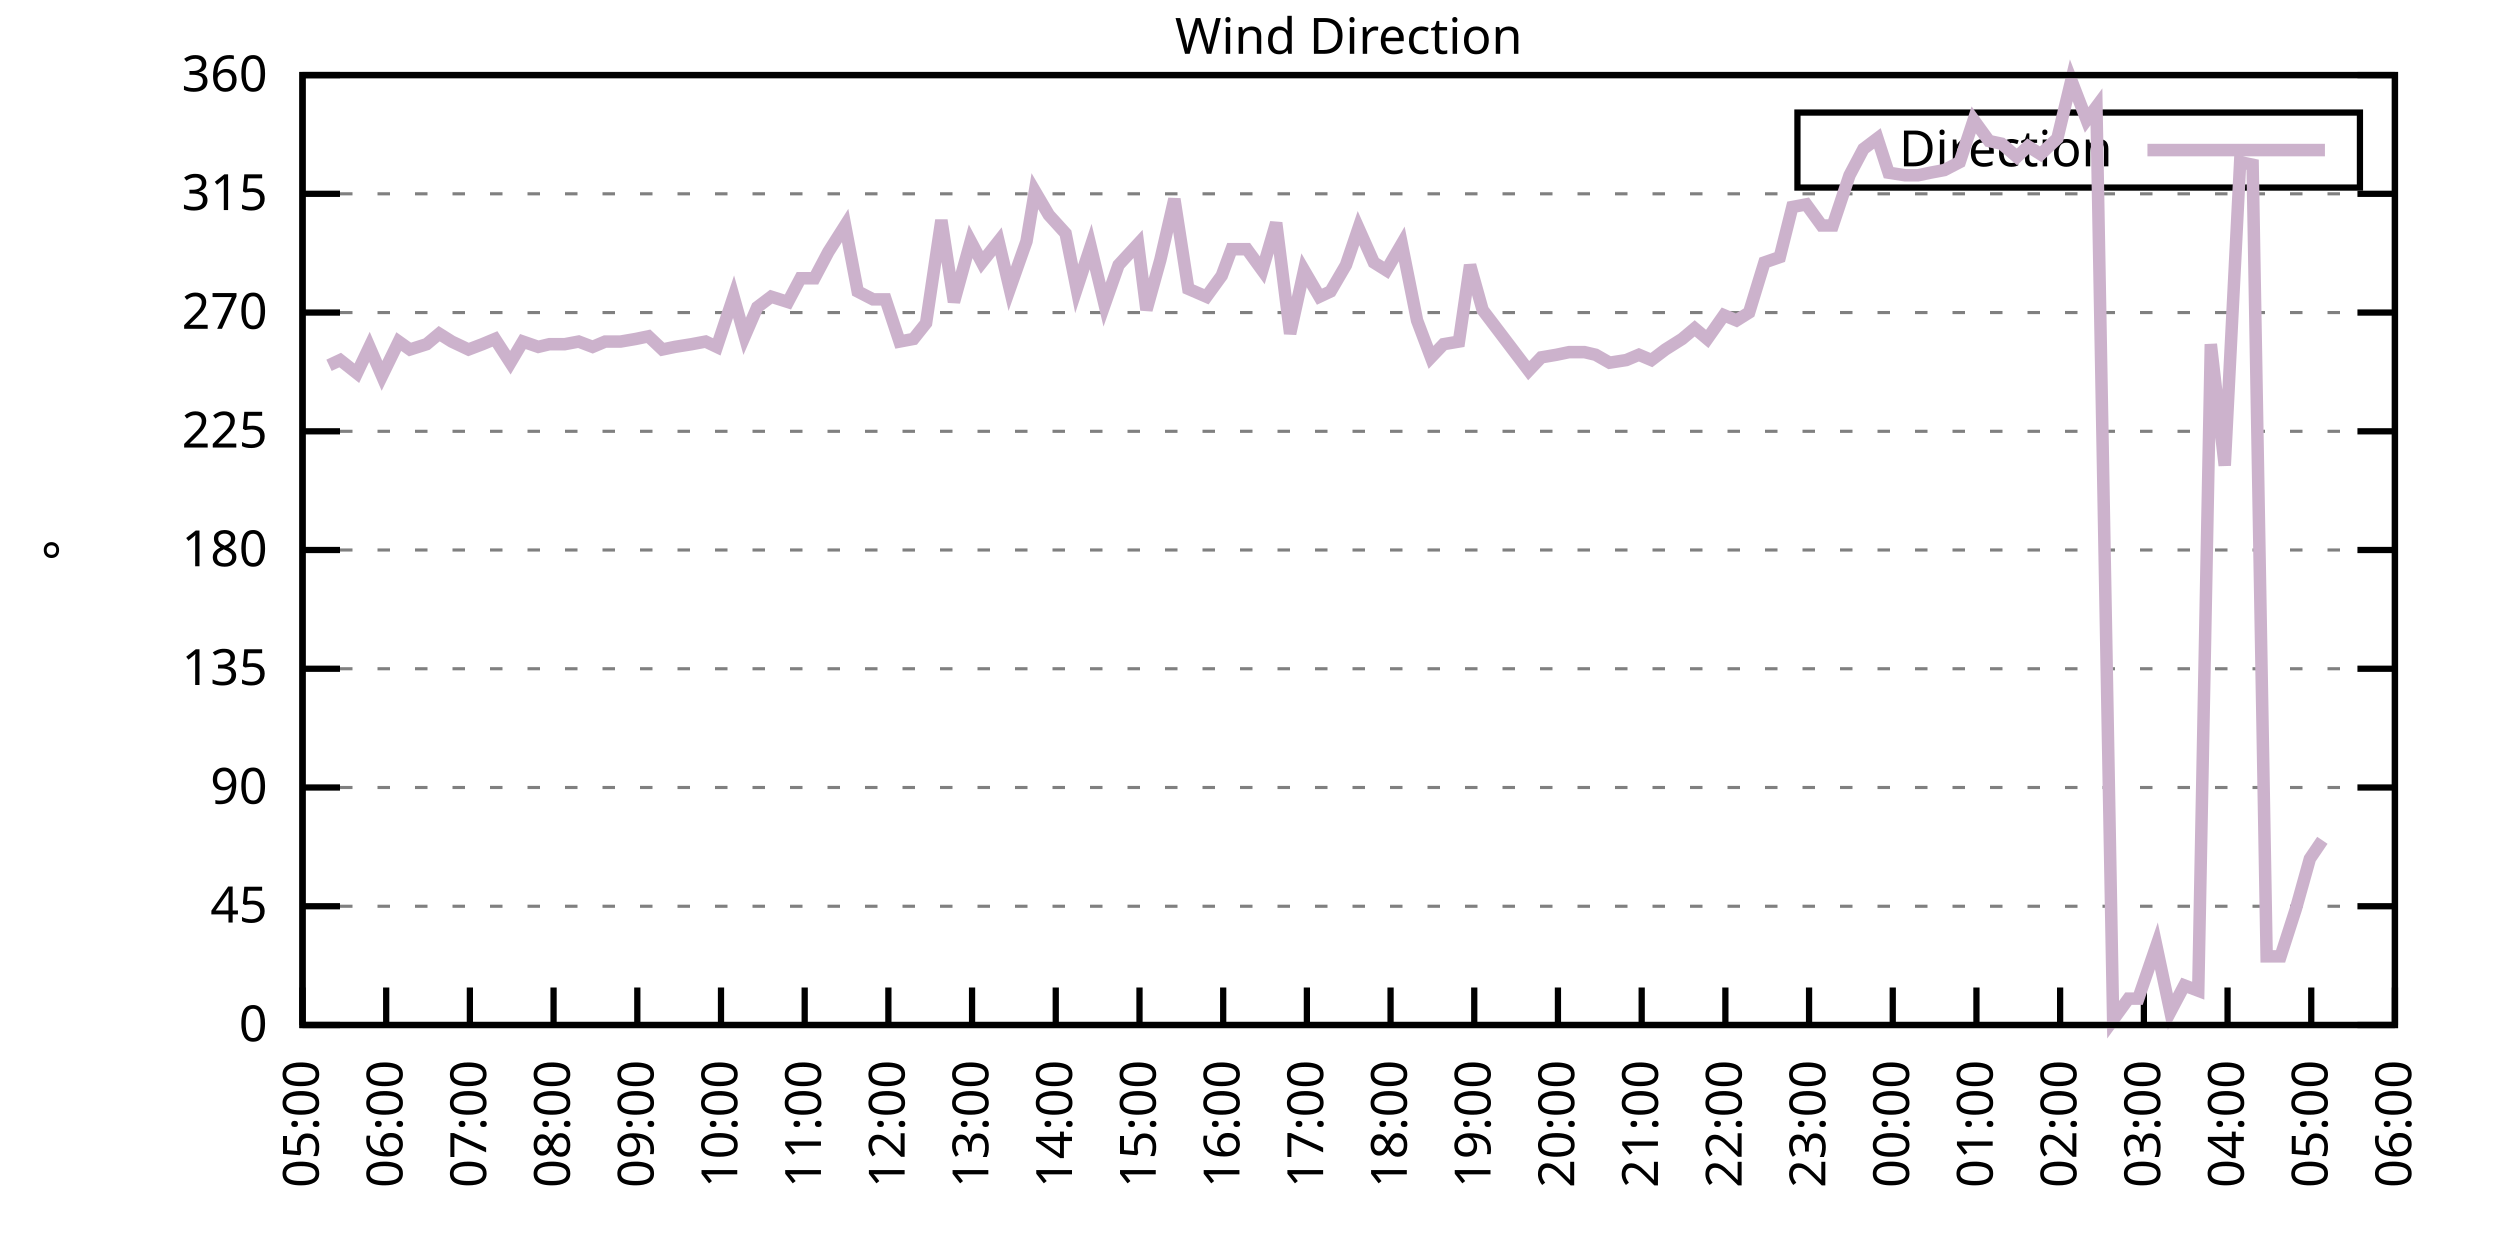
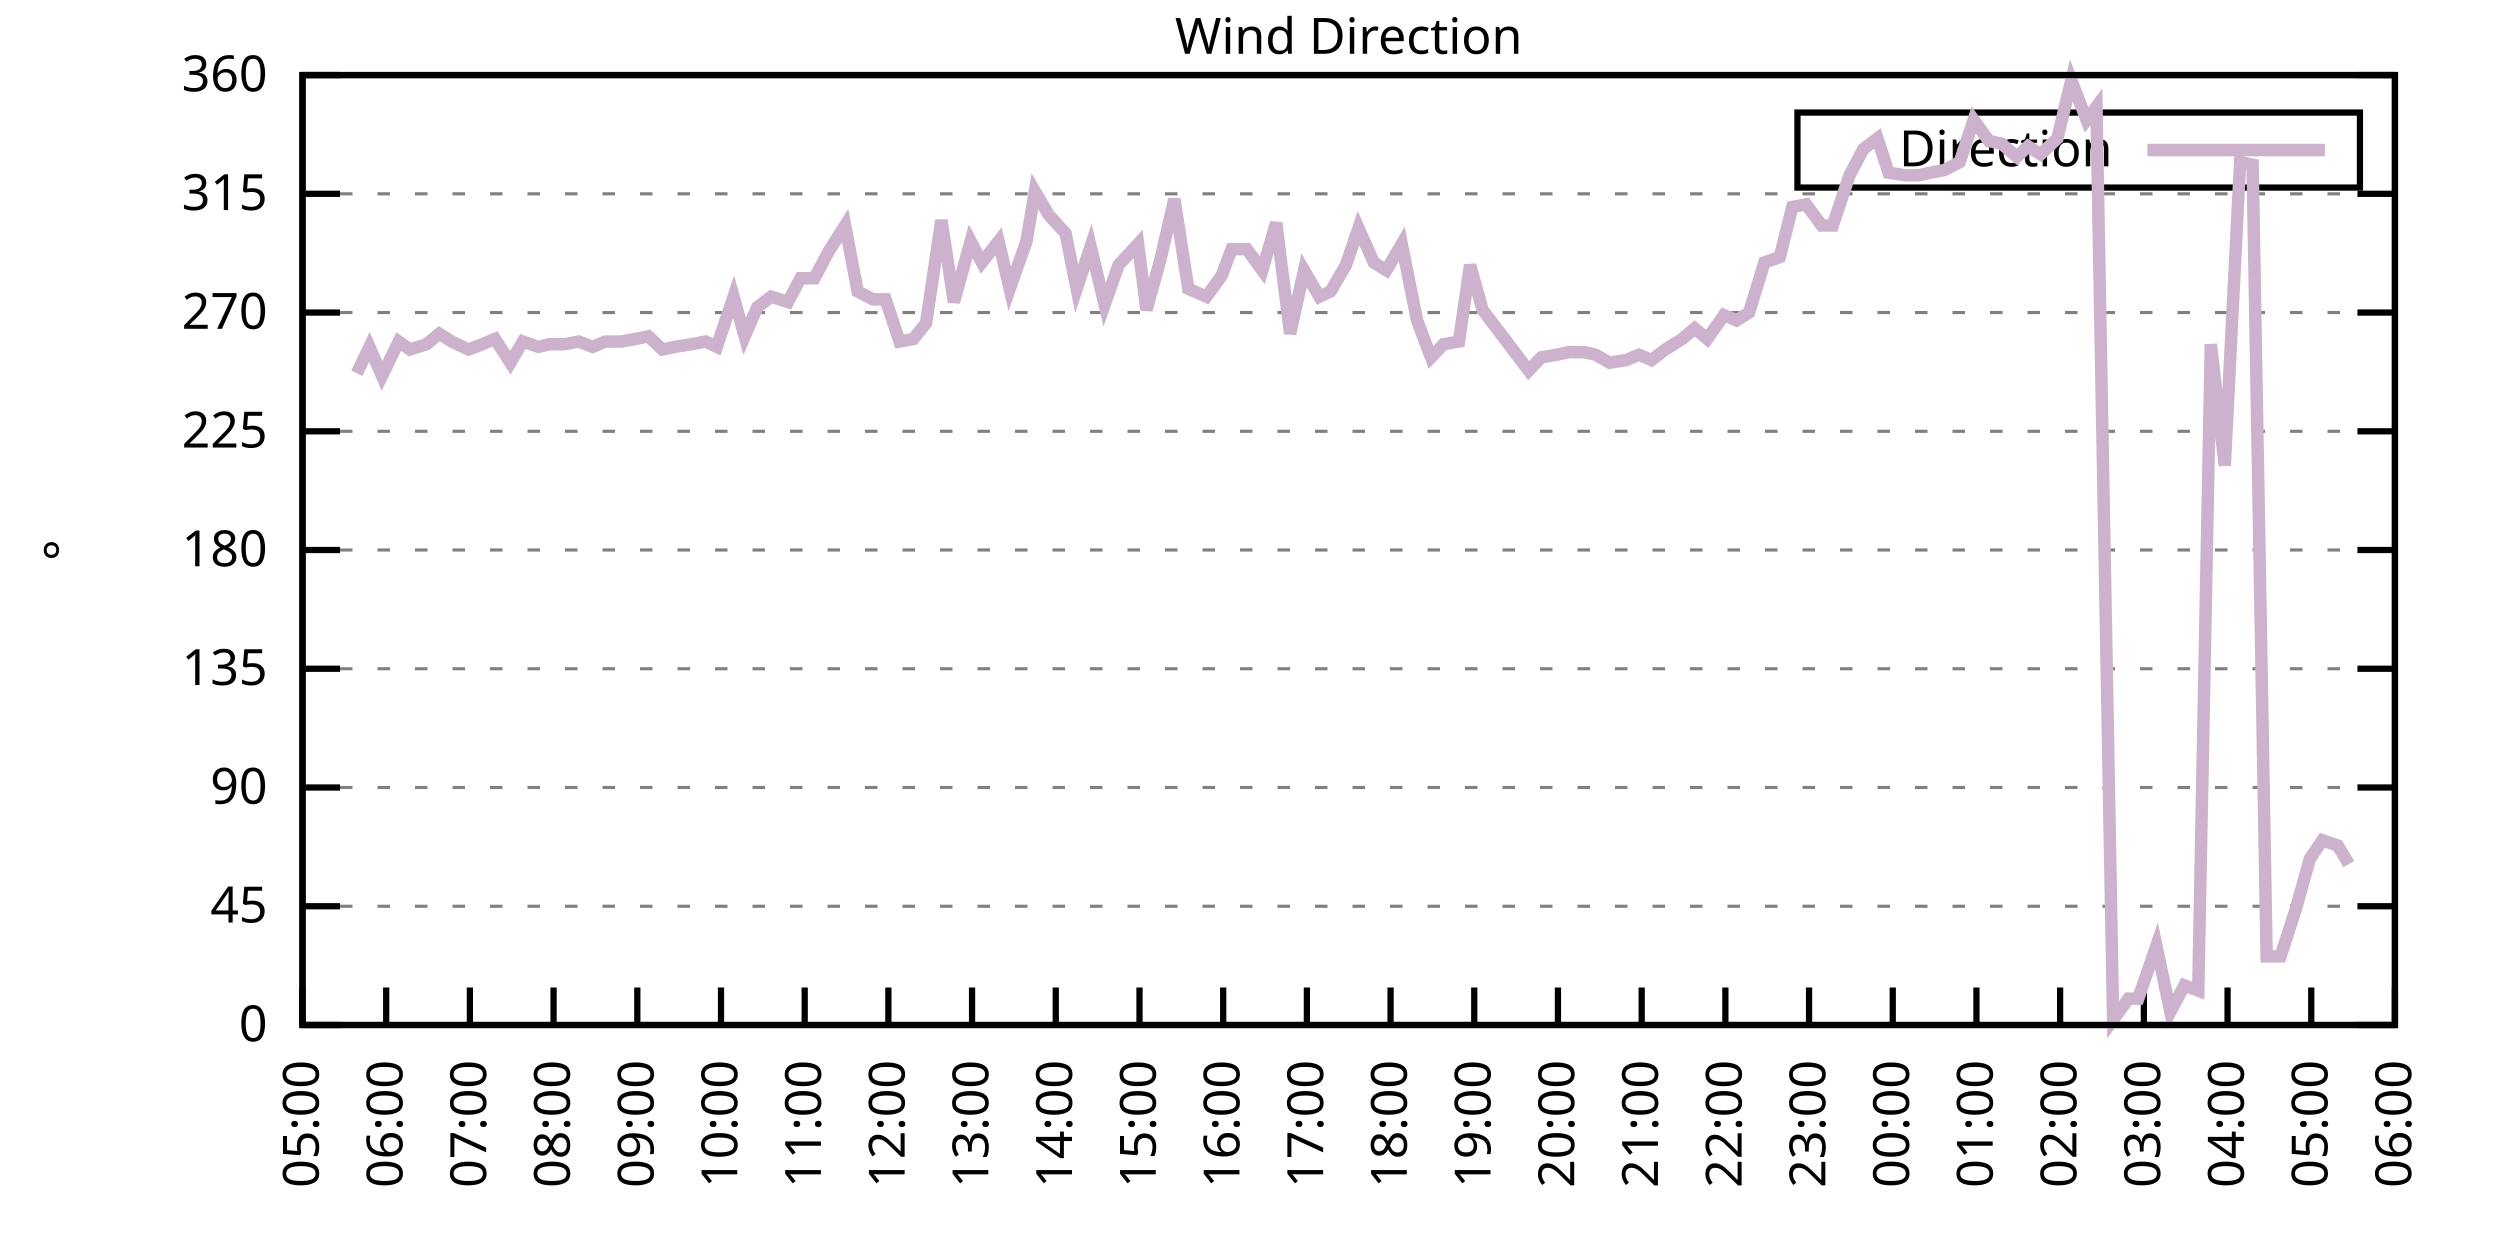
<svg xmlns="http://www.w3.org/2000/svg" xmlns:xlink="http://www.w3.org/1999/xlink" width="400" height="200" viewBox="0 0 400 200">
  <g id="gnuplot_canvas">
    <rect x="0" y="0" width="400" height="200" fill="none" />
    <defs>
      <circle id="gpDot" r="0.5" stroke-width="0.5" stroke="currentColor" />
      <path id="gpPt0" stroke-width="0.333" stroke="currentColor" d="M-1,0 h2 M0,-1 v2" />
      <path id="gpPt1" stroke-width="0.333" stroke="currentColor" d="M-1,-1 L1,1 M1,-1 L-1,1" />
      <path id="gpPt2" stroke-width="0.333" stroke="currentColor" d="M-1,0 L1,0 M0,-1 L0,1 M-1,-1 L1,1 M-1,1 L1,-1" />
      <rect id="gpPt3" stroke-width="0.333" stroke="currentColor" x="-1" y="-1" width="2" height="2" />
      <rect id="gpPt4" stroke-width="0.333" stroke="currentColor" fill="currentColor" x="-1" y="-1" width="2" height="2" />
      <circle id="gpPt5" stroke-width="0.333" stroke="currentColor" cx="0" cy="0" r="1" />
      <use xlink:href="#gpPt5" id="gpPt6" fill="currentColor" stroke="none" />
      <path id="gpPt7" stroke-width="0.333" stroke="currentColor" d="M0,-1.33 L-1.33,0.67 L1.33,0.67 z" />
      <use xlink:href="#gpPt7" id="gpPt8" fill="currentColor" stroke="none" />
      <use xlink:href="#gpPt7" id="gpPt9" stroke="currentColor" transform="rotate(180)" />
      <use xlink:href="#gpPt9" id="gpPt10" fill="currentColor" stroke="none" />
      <use xlink:href="#gpPt3" id="gpPt11" stroke="currentColor" transform="rotate(45)" />
      <use xlink:href="#gpPt11" id="gpPt12" fill="currentColor" stroke="none" />
      <path id="gpPt13" stroke-width="0.333" stroke="currentColor" d="M0,1.330 L1.265,0.411 L0.782,-1.067 L-0.782,-1.076 L-1.265,0.411 z" />
      <use xlink:href="#gpPt13" id="gpPt14" fill="currentColor" stroke="none" />
      <filter id="textbox" filterUnits="objectBoundingBox" x="0" y="0" height="1" width="1">
        <feFlood flood-color="white" flood-opacity="1" result="bgnd" />
        <feComposite in="SourceGraphic" in2="bgnd" operator="atop" />
      </filter>
      <filter id="greybox" filterUnits="objectBoundingBox" x="0" y="0" height="1" width="1">
        <feFlood flood-color="lightgrey" flood-opacity="1" result="grey" />
        <feComposite in="SourceGraphic" in2="grey" operator="atop" />
      </filter>
    </defs>
    <g fill="none" color="white" stroke="currentColor" stroke-width="1.00" stroke-linecap="butt" stroke-linejoin="miter">
</g>
    <g fill="none" color="black" stroke="currentColor" stroke-width="1.00" stroke-linecap="butt" stroke-linejoin="miter">
      <g stroke="none" shape-rendering="crispEdges">
        <polygon fill="rgb(255, 255, 255)" points="48.40,164.00 383.18,164.00 383.18,12.02 48.40,12.02 " />
      </g>
    </g>
    <g fill="none" color="black" stroke="currentColor" stroke-width="1.00" stroke-linecap="butt" stroke-linejoin="miter">
</g>
    <g fill="none" color="black" stroke="black" stroke-width="0.50" stroke-linecap="butt" stroke-linejoin="miter">
</g>
    <g fill="none" color="gray" stroke="currentColor" stroke-width="0.50" stroke-linecap="butt" stroke-linejoin="miter">
      <path stroke="gray" stroke-dasharray="2,4" class="gridline" d="M48.40,164.00 L383.19,164.00  " />
    </g>
    <g fill="none" color="gray" stroke="gray" stroke-width="1.00" stroke-linecap="butt" stroke-linejoin="miter">
</g>
    <g fill="none" color="black" stroke="currentColor" stroke-width="1.00" stroke-linecap="butt" stroke-linejoin="miter">
      <path stroke="black" d="M48.40,164.00 L54.40,164.00 M383.19,164.00 L377.19,164.00  " />
      <g transform="translate(42.80,166.60)" stroke="none" fill="black" font-family="Sans" font-size="8.00" text-anchor="end">
        <text>
          <tspan font-family="Sans"> 0</tspan>
        </text>
      </g>
    </g>
    <g fill="none" color="black" stroke="currentColor" stroke-width="1.00" stroke-linecap="butt" stroke-linejoin="miter">
</g>
    <g fill="none" color="black" stroke="black" stroke-width="0.50" stroke-linecap="butt" stroke-linejoin="miter">
</g>
    <g fill="none" color="gray" stroke="currentColor" stroke-width="0.50" stroke-linecap="butt" stroke-linejoin="miter">
      <path stroke="gray" stroke-dasharray="2,4" class="gridline" d="M48.40,145.00 L383.19,145.00  " />
    </g>
    <g fill="none" color="gray" stroke="gray" stroke-width="1.00" stroke-linecap="butt" stroke-linejoin="miter">
</g>
    <g fill="none" color="black" stroke="currentColor" stroke-width="1.00" stroke-linecap="butt" stroke-linejoin="miter">
      <path stroke="black" d="M48.40,145.00 L54.40,145.00 M383.19,145.00 L377.19,145.00  " />
      <g transform="translate(42.80,147.60)" stroke="none" fill="black" font-family="Sans" font-size="8.00" text-anchor="end">
        <text>
          <tspan font-family="Sans"> 45</tspan>
        </text>
      </g>
    </g>
    <g fill="none" color="black" stroke="currentColor" stroke-width="1.00" stroke-linecap="butt" stroke-linejoin="miter">
</g>
    <g fill="none" color="black" stroke="black" stroke-width="0.50" stroke-linecap="butt" stroke-linejoin="miter">
</g>
    <g fill="none" color="gray" stroke="currentColor" stroke-width="0.50" stroke-linecap="butt" stroke-linejoin="miter">
      <path stroke="gray" stroke-dasharray="2,4" class="gridline" d="M48.40,126.00 L383.19,126.00  " />
    </g>
    <g fill="none" color="gray" stroke="gray" stroke-width="1.00" stroke-linecap="butt" stroke-linejoin="miter">
</g>
    <g fill="none" color="black" stroke="currentColor" stroke-width="1.00" stroke-linecap="butt" stroke-linejoin="miter">
      <path stroke="black" d="M48.40,126.00 L54.40,126.00 M383.19,126.00 L377.19,126.00  " />
      <g transform="translate(42.80,128.60)" stroke="none" fill="black" font-family="Sans" font-size="8.00" text-anchor="end">
        <text>
          <tspan font-family="Sans"> 90</tspan>
        </text>
      </g>
    </g>
    <g fill="none" color="black" stroke="currentColor" stroke-width="1.00" stroke-linecap="butt" stroke-linejoin="miter">
</g>
    <g fill="none" color="black" stroke="black" stroke-width="0.50" stroke-linecap="butt" stroke-linejoin="miter">
</g>
    <g fill="none" color="gray" stroke="currentColor" stroke-width="0.50" stroke-linecap="butt" stroke-linejoin="miter">
      <path stroke="gray" stroke-dasharray="2,4" class="gridline" d="M48.40,107.00 L383.19,107.00  " />
    </g>
    <g fill="none" color="gray" stroke="gray" stroke-width="1.00" stroke-linecap="butt" stroke-linejoin="miter">
</g>
    <g fill="none" color="black" stroke="currentColor" stroke-width="1.00" stroke-linecap="butt" stroke-linejoin="miter">
      <path stroke="black" d="M48.40,107.00 L54.40,107.00 M383.19,107.00 L377.19,107.00  " />
      <g transform="translate(42.80,109.60)" stroke="none" fill="black" font-family="Sans" font-size="8.00" text-anchor="end">
        <text>
          <tspan font-family="Sans"> 135</tspan>
        </text>
      </g>
    </g>
    <g fill="none" color="black" stroke="currentColor" stroke-width="1.00" stroke-linecap="butt" stroke-linejoin="miter">
</g>
    <g fill="none" color="black" stroke="black" stroke-width="0.50" stroke-linecap="butt" stroke-linejoin="miter">
</g>
    <g fill="none" color="gray" stroke="currentColor" stroke-width="0.50" stroke-linecap="butt" stroke-linejoin="miter">
      <path stroke="gray" stroke-dasharray="2,4" class="gridline" d="M48.40,88.00 L383.19,88.00  " />
    </g>
    <g fill="none" color="gray" stroke="gray" stroke-width="1.00" stroke-linecap="butt" stroke-linejoin="miter">
</g>
    <g fill="none" color="black" stroke="currentColor" stroke-width="1.00" stroke-linecap="butt" stroke-linejoin="miter">
      <path stroke="black" d="M48.40,88.00 L54.40,88.00 M383.19,88.00 L377.19,88.00  " />
      <g transform="translate(42.80,90.60)" stroke="none" fill="black" font-family="Sans" font-size="8.00" text-anchor="end">
        <text>
          <tspan font-family="Sans"> 180</tspan>
        </text>
      </g>
    </g>
    <g fill="none" color="black" stroke="currentColor" stroke-width="1.00" stroke-linecap="butt" stroke-linejoin="miter">
</g>
    <g fill="none" color="black" stroke="black" stroke-width="0.50" stroke-linecap="butt" stroke-linejoin="miter">
</g>
    <g fill="none" color="gray" stroke="currentColor" stroke-width="0.50" stroke-linecap="butt" stroke-linejoin="miter">
      <path stroke="gray" stroke-dasharray="2,4" class="gridline" d="M48.40,69.01 L383.19,69.01  " />
    </g>
    <g fill="none" color="gray" stroke="gray" stroke-width="1.00" stroke-linecap="butt" stroke-linejoin="miter">
</g>
    <g fill="none" color="black" stroke="currentColor" stroke-width="1.00" stroke-linecap="butt" stroke-linejoin="miter">
      <path stroke="black" d="M48.40,69.01 L54.40,69.01 M383.19,69.01 L377.19,69.01  " />
      <g transform="translate(42.80,71.61)" stroke="none" fill="black" font-family="Sans" font-size="8.00" text-anchor="end">
        <text>
          <tspan font-family="Sans"> 225</tspan>
        </text>
      </g>
    </g>
    <g fill="none" color="black" stroke="currentColor" stroke-width="1.00" stroke-linecap="butt" stroke-linejoin="miter">
</g>
    <g fill="none" color="black" stroke="black" stroke-width="0.50" stroke-linecap="butt" stroke-linejoin="miter">
</g>
    <g fill="none" color="gray" stroke="currentColor" stroke-width="0.50" stroke-linecap="butt" stroke-linejoin="miter">
      <path stroke="gray" stroke-dasharray="2,4" class="gridline" d="M48.40,50.01 L383.19,50.01  " />
    </g>
    <g fill="none" color="gray" stroke="gray" stroke-width="1.00" stroke-linecap="butt" stroke-linejoin="miter">
</g>
    <g fill="none" color="black" stroke="currentColor" stroke-width="1.00" stroke-linecap="butt" stroke-linejoin="miter">
      <path stroke="black" d="M48.40,50.01 L54.40,50.01 M383.19,50.01 L377.19,50.01  " />
      <g transform="translate(42.80,52.61)" stroke="none" fill="black" font-family="Sans" font-size="8.00" text-anchor="end">
        <text>
          <tspan font-family="Sans"> 270</tspan>
        </text>
      </g>
    </g>
    <g fill="none" color="black" stroke="currentColor" stroke-width="1.00" stroke-linecap="butt" stroke-linejoin="miter">
</g>
    <g fill="none" color="black" stroke="black" stroke-width="0.50" stroke-linecap="butt" stroke-linejoin="miter">
</g>
    <g fill="none" color="gray" stroke="currentColor" stroke-width="0.50" stroke-linecap="butt" stroke-linejoin="miter">
      <path stroke="gray" stroke-dasharray="2,4" class="gridline" d="M48.40,31.01 L383.19,31.01  " />
    </g>
    <g fill="none" color="gray" stroke="gray" stroke-width="1.00" stroke-linecap="butt" stroke-linejoin="miter">
</g>
    <g fill="none" color="black" stroke="currentColor" stroke-width="1.00" stroke-linecap="butt" stroke-linejoin="miter">
      <path stroke="black" d="M48.40,31.01 L54.40,31.01 M383.19,31.01 L377.19,31.01  " />
      <g transform="translate(42.80,33.61)" stroke="none" fill="black" font-family="Sans" font-size="8.00" text-anchor="end">
        <text>
          <tspan font-family="Sans"> 315</tspan>
        </text>
      </g>
    </g>
    <g fill="none" color="black" stroke="currentColor" stroke-width="1.00" stroke-linecap="butt" stroke-linejoin="miter">
</g>
    <g fill="none" color="black" stroke="black" stroke-width="0.50" stroke-linecap="butt" stroke-linejoin="miter">
</g>
    <g fill="none" color="gray" stroke="currentColor" stroke-width="0.50" stroke-linecap="butt" stroke-linejoin="miter">
      <path stroke="gray" stroke-dasharray="2,4" class="gridline" d="M48.40,12.01 L383.19,12.01  " />
    </g>
    <g fill="none" color="gray" stroke="gray" stroke-width="1.00" stroke-linecap="butt" stroke-linejoin="miter">
</g>
    <g fill="none" color="black" stroke="currentColor" stroke-width="1.00" stroke-linecap="butt" stroke-linejoin="miter">
      <path stroke="black" d="M48.40,12.01 L54.40,12.01 M383.19,12.01 L377.19,12.01  " />
      <g transform="translate(42.80,14.61)" stroke="none" fill="black" font-family="Sans" font-size="8.00" text-anchor="end">
        <text>
          <tspan font-family="Sans"> 360</tspan>
        </text>
      </g>
    </g>
    <g fill="none" color="black" stroke="currentColor" stroke-width="1.00" stroke-linecap="butt" stroke-linejoin="miter">
      <path stroke="black" d="M48.40,164.00 L48.40,158.00  " />
      <g transform="translate(51.00,169.60) rotate(270.00)" stroke="none" fill="black" font-family="Sans" font-size="8.00" text-anchor="end">
        <text>
          <tspan font-family="Sans">05:00</tspan>
        </text>
      </g>
    </g>
    <g fill="none" color="black" stroke="currentColor" stroke-width="1.00" stroke-linecap="butt" stroke-linejoin="miter">
      <path stroke="black" d="M61.79,164.00 L61.79,158.00  " />
      <g transform="translate(64.39,169.60) rotate(270.00)" stroke="none" fill="black" font-family="Sans" font-size="8.00" text-anchor="end">
        <text>
          <tspan font-family="Sans">06:00</tspan>
        </text>
      </g>
    </g>
    <g fill="none" color="black" stroke="currentColor" stroke-width="1.00" stroke-linecap="butt" stroke-linejoin="miter">
      <path stroke="black" d="M75.18,164.00 L75.18,158.00  " />
      <g transform="translate(77.78,169.60) rotate(270.00)" stroke="none" fill="black" font-family="Sans" font-size="8.00" text-anchor="end">
        <text>
          <tspan font-family="Sans">07:00</tspan>
        </text>
      </g>
    </g>
    <g fill="none" color="black" stroke="currentColor" stroke-width="1.00" stroke-linecap="butt" stroke-linejoin="miter">
      <path stroke="black" d="M88.57,164.00 L88.57,158.00  " />
      <g transform="translate(91.17,169.60) rotate(270.00)" stroke="none" fill="black" font-family="Sans" font-size="8.00" text-anchor="end">
        <text>
          <tspan font-family="Sans">08:00</tspan>
        </text>
      </g>
    </g>
    <g fill="none" color="black" stroke="currentColor" stroke-width="1.00" stroke-linecap="butt" stroke-linejoin="miter">
      <path stroke="black" d="M101.97,164.00 L101.97,158.00  " />
      <g transform="translate(104.57,169.60) rotate(270.00)" stroke="none" fill="black" font-family="Sans" font-size="8.00" text-anchor="end">
        <text>
          <tspan font-family="Sans">09:00</tspan>
        </text>
      </g>
    </g>
    <g fill="none" color="black" stroke="currentColor" stroke-width="1.00" stroke-linecap="butt" stroke-linejoin="miter">
      <path stroke="black" d="M115.36,164.00 L115.36,158.00  " />
      <g transform="translate(117.96,169.60) rotate(270.00)" stroke="none" fill="black" font-family="Sans" font-size="8.00" text-anchor="end">
        <text>
          <tspan font-family="Sans">10:00</tspan>
        </text>
      </g>
    </g>
    <g fill="none" color="black" stroke="currentColor" stroke-width="1.00" stroke-linecap="butt" stroke-linejoin="miter">
      <path stroke="black" d="M128.75,164.00 L128.75,158.00  " />
      <g transform="translate(131.35,169.60) rotate(270.00)" stroke="none" fill="black" font-family="Sans" font-size="8.00" text-anchor="end">
        <text>
          <tspan font-family="Sans">11:00</tspan>
        </text>
      </g>
    </g>
    <g fill="none" color="black" stroke="currentColor" stroke-width="1.00" stroke-linecap="butt" stroke-linejoin="miter">
      <path stroke="black" d="M142.14,164.00 L142.14,158.00  " />
      <g transform="translate(144.74,169.60) rotate(270.00)" stroke="none" fill="black" font-family="Sans" font-size="8.00" text-anchor="end">
        <text>
          <tspan font-family="Sans">12:00</tspan>
        </text>
      </g>
    </g>
    <g fill="none" color="black" stroke="currentColor" stroke-width="1.00" stroke-linecap="butt" stroke-linejoin="miter">
      <path stroke="black" d="M155.53,164.00 L155.53,158.00  " />
      <g transform="translate(158.13,169.60) rotate(270.00)" stroke="none" fill="black" font-family="Sans" font-size="8.00" text-anchor="end">
        <text>
          <tspan font-family="Sans">13:00</tspan>
        </text>
      </g>
    </g>
    <g fill="none" color="black" stroke="currentColor" stroke-width="1.00" stroke-linecap="butt" stroke-linejoin="miter">
      <path stroke="black" d="M168.92,164.00 L168.92,158.00  " />
      <g transform="translate(171.52,169.60) rotate(270.00)" stroke="none" fill="black" font-family="Sans" font-size="8.00" text-anchor="end">
        <text>
          <tspan font-family="Sans">14:00</tspan>
        </text>
      </g>
    </g>
    <g fill="none" color="black" stroke="currentColor" stroke-width="1.00" stroke-linecap="butt" stroke-linejoin="miter">
      <path stroke="black" d="M182.32,164.00 L182.32,158.00  " />
      <g transform="translate(184.92,169.60) rotate(270.00)" stroke="none" fill="black" font-family="Sans" font-size="8.00" text-anchor="end">
        <text>
          <tspan font-family="Sans">15:00</tspan>
        </text>
      </g>
    </g>
    <g fill="none" color="black" stroke="currentColor" stroke-width="1.00" stroke-linecap="butt" stroke-linejoin="miter">
      <path stroke="black" d="M195.71,164.00 L195.71,158.00  " />
      <g transform="translate(198.31,169.60) rotate(270.00)" stroke="none" fill="black" font-family="Sans" font-size="8.00" text-anchor="end">
        <text>
          <tspan font-family="Sans">16:00</tspan>
        </text>
      </g>
    </g>
    <g fill="none" color="black" stroke="currentColor" stroke-width="1.00" stroke-linecap="butt" stroke-linejoin="miter">
      <path stroke="black" d="M209.10,164.00 L209.10,158.00  " />
      <g transform="translate(211.70,169.60) rotate(270.00)" stroke="none" fill="black" font-family="Sans" font-size="8.00" text-anchor="end">
        <text>
          <tspan font-family="Sans">17:00</tspan>
        </text>
      </g>
    </g>
    <g fill="none" color="black" stroke="currentColor" stroke-width="1.00" stroke-linecap="butt" stroke-linejoin="miter">
      <path stroke="black" d="M222.49,164.00 L222.49,158.00  " />
      <g transform="translate(225.09,169.60) rotate(270.00)" stroke="none" fill="black" font-family="Sans" font-size="8.00" text-anchor="end">
        <text>
          <tspan font-family="Sans">18:00</tspan>
        </text>
      </g>
    </g>
    <g fill="none" color="black" stroke="currentColor" stroke-width="1.00" stroke-linecap="butt" stroke-linejoin="miter">
      <path stroke="black" d="M235.88,164.00 L235.88,158.00  " />
      <g transform="translate(238.48,169.60) rotate(270.00)" stroke="none" fill="black" font-family="Sans" font-size="8.00" text-anchor="end">
        <text>
          <tspan font-family="Sans">19:00</tspan>
        </text>
      </g>
    </g>
    <g fill="none" color="black" stroke="currentColor" stroke-width="1.00" stroke-linecap="butt" stroke-linejoin="miter">
      <path stroke="black" d="M249.27,164.00 L249.27,158.00  " />
      <g transform="translate(251.87,169.60) rotate(270.00)" stroke="none" fill="black" font-family="Sans" font-size="8.00" text-anchor="end">
        <text>
          <tspan font-family="Sans">20:00</tspan>
        </text>
      </g>
    </g>
    <g fill="none" color="black" stroke="currentColor" stroke-width="1.00" stroke-linecap="butt" stroke-linejoin="miter">
      <path stroke="black" d="M262.67,164.00 L262.67,158.00  " />
      <g transform="translate(265.27,169.60) rotate(270.00)" stroke="none" fill="black" font-family="Sans" font-size="8.00" text-anchor="end">
        <text>
          <tspan font-family="Sans">21:00</tspan>
        </text>
      </g>
    </g>
    <g fill="none" color="black" stroke="currentColor" stroke-width="1.00" stroke-linecap="butt" stroke-linejoin="miter">
      <path stroke="black" d="M276.06,164.00 L276.06,158.00  " />
      <g transform="translate(278.66,169.60) rotate(270.00)" stroke="none" fill="black" font-family="Sans" font-size="8.00" text-anchor="end">
        <text>
          <tspan font-family="Sans">22:00</tspan>
        </text>
      </g>
    </g>
    <g fill="none" color="black" stroke="currentColor" stroke-width="1.00" stroke-linecap="butt" stroke-linejoin="miter">
      <path stroke="black" d="M289.45,164.00 L289.45,158.00  " />
      <g transform="translate(292.05,169.60) rotate(270.00)" stroke="none" fill="black" font-family="Sans" font-size="8.00" text-anchor="end">
        <text>
          <tspan font-family="Sans">23:00</tspan>
        </text>
      </g>
    </g>
    <g fill="none" color="black" stroke="currentColor" stroke-width="1.00" stroke-linecap="butt" stroke-linejoin="miter">
      <path stroke="black" d="M302.84,164.00 L302.84,158.00  " />
      <g transform="translate(305.44,169.60) rotate(270.00)" stroke="none" fill="black" font-family="Sans" font-size="8.00" text-anchor="end">
        <text>
          <tspan font-family="Sans">00:00</tspan>
        </text>
      </g>
    </g>
    <g fill="none" color="black" stroke="currentColor" stroke-width="1.00" stroke-linecap="butt" stroke-linejoin="miter">
      <path stroke="black" d="M316.23,164.00 L316.23,158.00  " />
      <g transform="translate(318.83,169.60) rotate(270.00)" stroke="none" fill="black" font-family="Sans" font-size="8.00" text-anchor="end">
        <text>
          <tspan font-family="Sans">01:00</tspan>
        </text>
      </g>
    </g>
    <g fill="none" color="black" stroke="currentColor" stroke-width="1.00" stroke-linecap="butt" stroke-linejoin="miter">
      <path stroke="black" d="M329.62,164.00 L329.62,158.00  " />
      <g transform="translate(332.22,169.60) rotate(270.00)" stroke="none" fill="black" font-family="Sans" font-size="8.00" text-anchor="end">
        <text>
          <tspan font-family="Sans">02:00</tspan>
        </text>
      </g>
    </g>
    <g fill="none" color="black" stroke="currentColor" stroke-width="1.00" stroke-linecap="butt" stroke-linejoin="miter">
      <path stroke="black" d="M343.02,164.00 L343.02,158.00  " />
      <g transform="translate(345.62,169.60) rotate(270.00)" stroke="none" fill="black" font-family="Sans" font-size="8.00" text-anchor="end">
        <text>
          <tspan font-family="Sans">03:00</tspan>
        </text>
      </g>
    </g>
    <g fill="none" color="black" stroke="currentColor" stroke-width="1.00" stroke-linecap="butt" stroke-linejoin="miter">
      <path stroke="black" d="M356.41,164.00 L356.41,158.00  " />
      <g transform="translate(359.01,169.60) rotate(270.00)" stroke="none" fill="black" font-family="Sans" font-size="8.00" text-anchor="end">
        <text>
          <tspan font-family="Sans">04:00</tspan>
        </text>
      </g>
    </g>
    <g fill="none" color="black" stroke="currentColor" stroke-width="1.00" stroke-linecap="butt" stroke-linejoin="miter">
      <path stroke="black" d="M369.80,164.00 L369.80,158.00  " />
      <g transform="translate(372.40,169.60) rotate(270.00)" stroke="none" fill="black" font-family="Sans" font-size="8.00" text-anchor="end">
        <text>
          <tspan font-family="Sans">05:00</tspan>
        </text>
      </g>
    </g>
    <g fill="none" color="black" stroke="currentColor" stroke-width="1.00" stroke-linecap="butt" stroke-linejoin="miter">
      <path stroke="black" d="M383.19,164.00 L383.19,158.00  " />
      <g transform="translate(385.79,169.60) rotate(270.00)" stroke="none" fill="black" font-family="Sans" font-size="8.00" text-anchor="end">
        <text>
          <tspan font-family="Sans">06:00</tspan>
        </text>
      </g>
    </g>
    <g fill="none" color="black" stroke="currentColor" stroke-width="1.00" stroke-linecap="butt" stroke-linejoin="miter">
</g>
    <g fill="none" color="black" stroke="currentColor" stroke-width="1.00" stroke-linecap="butt" stroke-linejoin="miter">
      <path stroke="black" d="M48.40,12.01 L48.40,164.00 L383.19,164.00 L383.19,12.01 L48.40,12.01 Z  " />
    </g>
    <g fill="none" color="black" stroke="currentColor" stroke-width="1.00" stroke-linecap="butt" stroke-linejoin="miter">
</g>
    <g fill="none" color="black" stroke="currentColor" stroke-width="1.00" stroke-linecap="butt" stroke-linejoin="miter">
      <path stroke="black" d="M287.59,30.01 L287.59,18.01 L377.59,18.01 L377.59,30.01 L287.59,30.01 Z  " />
    </g>
    <g id="Wind_direction_plot_1">
      <g fill="none" color="white" stroke="black" stroke-width="2.00" stroke-linecap="butt" stroke-linejoin="miter">
</g>
      <g fill="none" color="black" stroke="currentColor" stroke-width="2.00" stroke-linecap="butt" stroke-linejoin="miter">
        <g transform="translate(337.99,26.61)" stroke="none" fill="black" font-family="Sans" font-size="8.00" text-anchor="end">
          <text>
            <tspan font-family="Sans">Direction</tspan>
          </text>
        </g>
      </g>
      <g fill="none" color="black" stroke="currentColor" stroke-width="2.00" stroke-linecap="butt" stroke-linejoin="miter">
-         <path stroke="rgb(204, 178, 204)" d="M343.59,24.01 L371.99,24.01 M52.64,58.45 L54.43,57.61 L57.10,59.72 L59.11,55.50 L61.12,60.14 L63.80,54.65   L65.59,55.92 L68.26,55.07 L70.27,53.39 L72.28,54.65 L74.96,55.92 L77.19,55.07 L79.20,54.23 L81.66,58.03   L83.66,54.65 L86.12,55.50 L87.91,55.07 L90.36,55.07 L92.59,54.65 L94.82,55.50 L96.83,54.65 L99.29,54.65   L101.74,54.23 L103.75,53.81 L105.98,55.92 L107.99,55.50 L110.67,55.07 L112.90,54.65 L114.69,55.50 L117.37,47.47   L119.15,53.81 L121.16,49.16 L123.39,47.47 L126.07,48.32 L128.08,44.52 L130.31,44.52 L132.54,40.30 L135.22,36.08   L137.23,46.63 L139.69,47.90 L141.69,47.90 L143.93,54.65 L146.16,54.23 L148.17,51.70 L150.62,35.23 L152.63,48.32   L155.31,38.61 L157.10,41.99 L159.77,38.61 L161.56,46.21 L164.24,38.61 L165.58,30.59 L167.81,34.39 L170.49,37.34   L172.27,46.21 L174.50,39.45 L176.74,48.74 L178.97,42.41 L182.09,39.03 L183.43,49.59 L185.66,41.56 L187.90,31.85   L190.13,46.21 L193.03,47.47 L195.48,44.10 L197.05,39.87 L199.50,39.87 L201.96,43.25 L204.19,35.65 L206.42,53.39   L208.65,43.25 L211.11,47.47 L212.89,46.63 L215.35,42.41 L217.36,36.50 L219.81,41.99 L221.82,43.25 L224.28,39.03   L226.73,51.27 L228.96,57.18 L230.97,55.07 L233.43,54.65 L235.21,42.41 L237.22,49.59 L244.59,59.30 L246.60,57.18   L249.05,56.76 L251.06,56.34 L253.51,56.34 L255.30,56.76 L257.53,58.03 L260.21,57.61 L262.22,56.76 L264.23,57.61   L266.46,55.92 L269.14,54.23 L271.15,52.54 L273.16,54.23 L275.83,50.43 L277.84,51.27 L279.85,50.01 L282.31,41.99   L284.76,41.14 L286.77,33.12 L289.00,32.70 L291.46,36.08 L293.24,36.08 L295.92,28.05 L298.15,23.83 L300.39,22.14   L302.17,27.63 L304.85,28.05 L306.86,28.05 L308.87,27.63 L311.10,27.21 L313.55,25.94 L315.79,19.19 L318.24,22.56   L320.25,22.99 L322.70,25.10 L324.49,23.41 L326.50,24.68 L329.18,22.14 L331.41,12.85 L333.86,19.19 L335.43,17.08   L338.10,163.16 L340.56,159.78 L342.12,159.78 L345.02,151.33 L347.26,161.89 L349.49,157.67 L351.72,158.51 L353.73,55.07   L355.96,74.49 L358.42,25.94 L360.42,26.36 L362.66,153.02 L364.89,153.02 L367.34,145.42 L369.58,137.40 L371.58,134.45    " />
+         <path stroke="rgb(204, 178, 204)" d="M343.59,24.01 L371.99,24.01 M57.10,59.72 L59.11,55.50 L61.12,60.14 L63.80,54.65 L65.59,55.92 L68.26,55.07   L70.27,53.39 L72.28,54.65 L74.96,55.92 L77.19,55.07 L79.20,54.23 L81.66,58.03 L83.66,54.65 L86.12,55.50   L87.91,55.07 L90.36,55.07 L92.59,54.65 L94.82,55.50 L96.83,54.65 L99.29,54.65 L101.74,54.23 L103.75,53.81   L105.98,55.92 L107.99,55.50 L110.67,55.07 L112.90,54.65 L114.69,55.50 L117.37,47.47 L119.15,53.81 L121.16,49.16   L123.39,47.47 L126.07,48.32 L128.08,44.52 L130.31,44.52 L132.54,40.30 L135.22,36.08 L137.23,46.63 L139.69,47.90   L141.69,47.90 L143.93,54.65 L146.16,54.23 L148.17,51.70 L150.62,35.23 L152.63,48.32 L155.31,38.61 L157.10,41.99   L159.77,38.61 L161.56,46.21 L164.24,38.61 L165.58,30.59 L167.81,34.39 L170.49,37.34 L172.27,46.21 L174.50,39.45   L176.74,48.74 L178.97,42.41 L182.09,39.03 L183.43,49.59 L185.66,41.56 L187.90,31.85 L190.13,46.21 L193.03,47.47   L195.48,44.10 L197.05,39.87 L199.50,39.87 L201.96,43.25 L204.19,35.65 L206.42,53.39 L208.65,43.25 L211.11,47.47   L212.89,46.63 L215.35,42.41 L217.36,36.50 L219.81,41.99 L221.82,43.25 L224.28,39.03 L226.73,51.27 L228.96,57.18   L230.97,55.07 L233.43,54.65 L235.21,42.41 L237.22,49.59 L244.59,59.30 L246.60,57.18 L249.05,56.76 L251.06,56.34   L253.51,56.34 L255.30,56.76 L257.53,58.03 L260.21,57.61 L262.22,56.76 L264.23,57.61 L266.46,55.92 L269.14,54.23   L271.15,52.54 L273.16,54.23 L275.83,50.43 L277.84,51.27 L279.85,50.01 L282.31,41.99 L284.76,41.14 L286.77,33.12   L289.00,32.70 L291.46,36.08 L293.24,36.08 L295.92,28.05 L298.15,23.83 L300.39,22.14 L302.17,27.63 L304.85,28.05   L306.86,28.05 L308.87,27.63 L311.10,27.21 L313.55,25.94 L315.79,19.19 L318.24,22.56 L320.25,22.99 L322.70,25.10   L324.49,23.41 L326.50,24.68 L329.18,22.14 L331.41,12.85 L333.86,19.19 L335.43,17.08 L338.10,163.16 L340.56,159.78   L342.12,159.78 L345.02,151.33 L347.26,161.89 L349.49,157.67 L351.72,158.51 L353.73,55.07 L355.96,74.49 L358.42,25.94   L360.42,26.36 L362.66,153.02 L364.89,153.02 L367.34,145.42 L369.58,137.40 L371.58,134.45 L374.04,135.29 L375.82,138.25    " />
      </g>
    </g>
    <g fill="none" color="black" stroke="currentColor" stroke-width="2.00" stroke-linecap="butt" stroke-linejoin="miter">
</g>
    <g fill="none" color="black" stroke="black" stroke-width="1.00" stroke-linecap="butt" stroke-linejoin="miter">
</g>
    <g fill="none" color="black" stroke="currentColor" stroke-width="1.00" stroke-linecap="butt" stroke-linejoin="miter">
      <path stroke="black" d="M48.40,12.01 L48.40,164.00 L383.19,164.00 L383.19,12.01 L48.40,12.01 Z  " />
      <g transform="translate(12.80,88.01) rotate(270.00)" stroke="none" fill="black" font-family="Sans" font-size="8.00" text-anchor="middle">
        <text>
          <tspan font-family="Sans">°</tspan>
        </text>
      </g>
    </g>
    <g fill="none" color="black" stroke="currentColor" stroke-width="1.00" stroke-linecap="butt" stroke-linejoin="miter">
</g>
    <g fill="none" color="black" stroke="currentColor" stroke-width="1.00" stroke-linecap="butt" stroke-linejoin="miter">
      <g transform="translate(215.79,8.61)" stroke="none" fill="black" font-family="Sans" font-size="8.00" text-anchor="middle">
        <text>
          <tspan font-family="Sans">Wind Direction</tspan>
        </text>
      </g>
    </g>
    <g fill="none" color="black" stroke="currentColor" stroke-width="1.00" stroke-linecap="butt" stroke-linejoin="miter">
</g>
  </g>
</svg>
